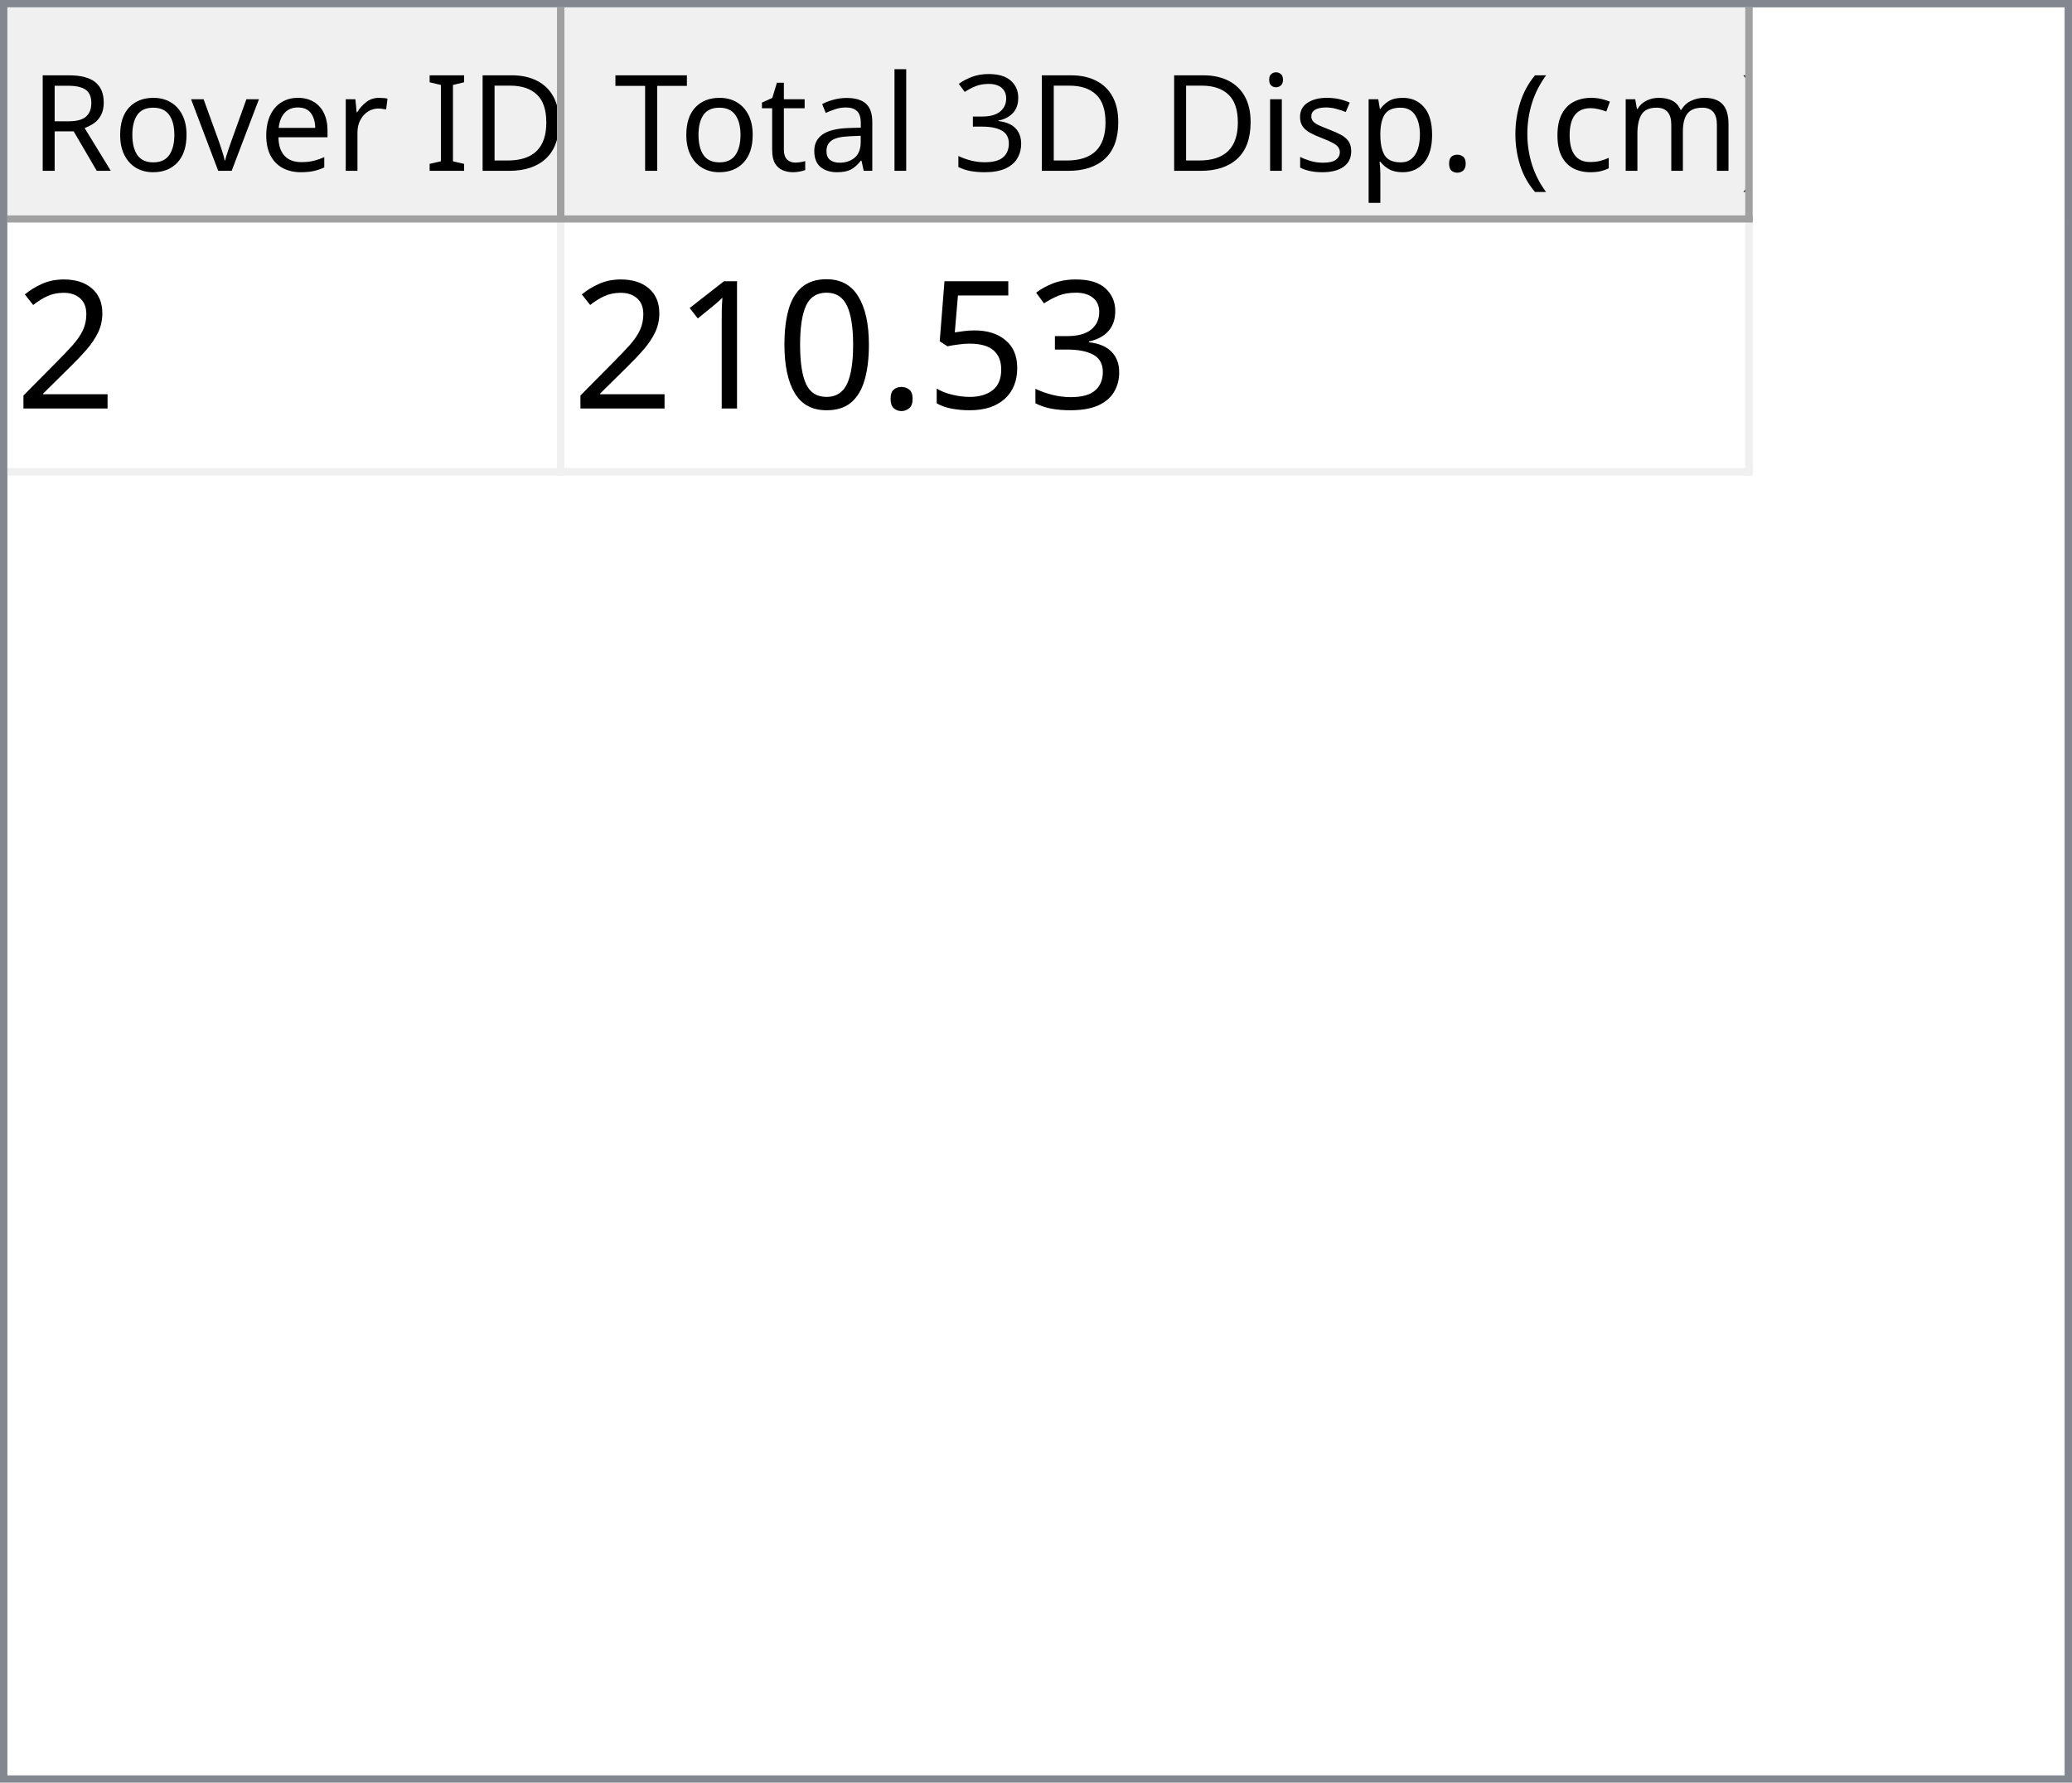
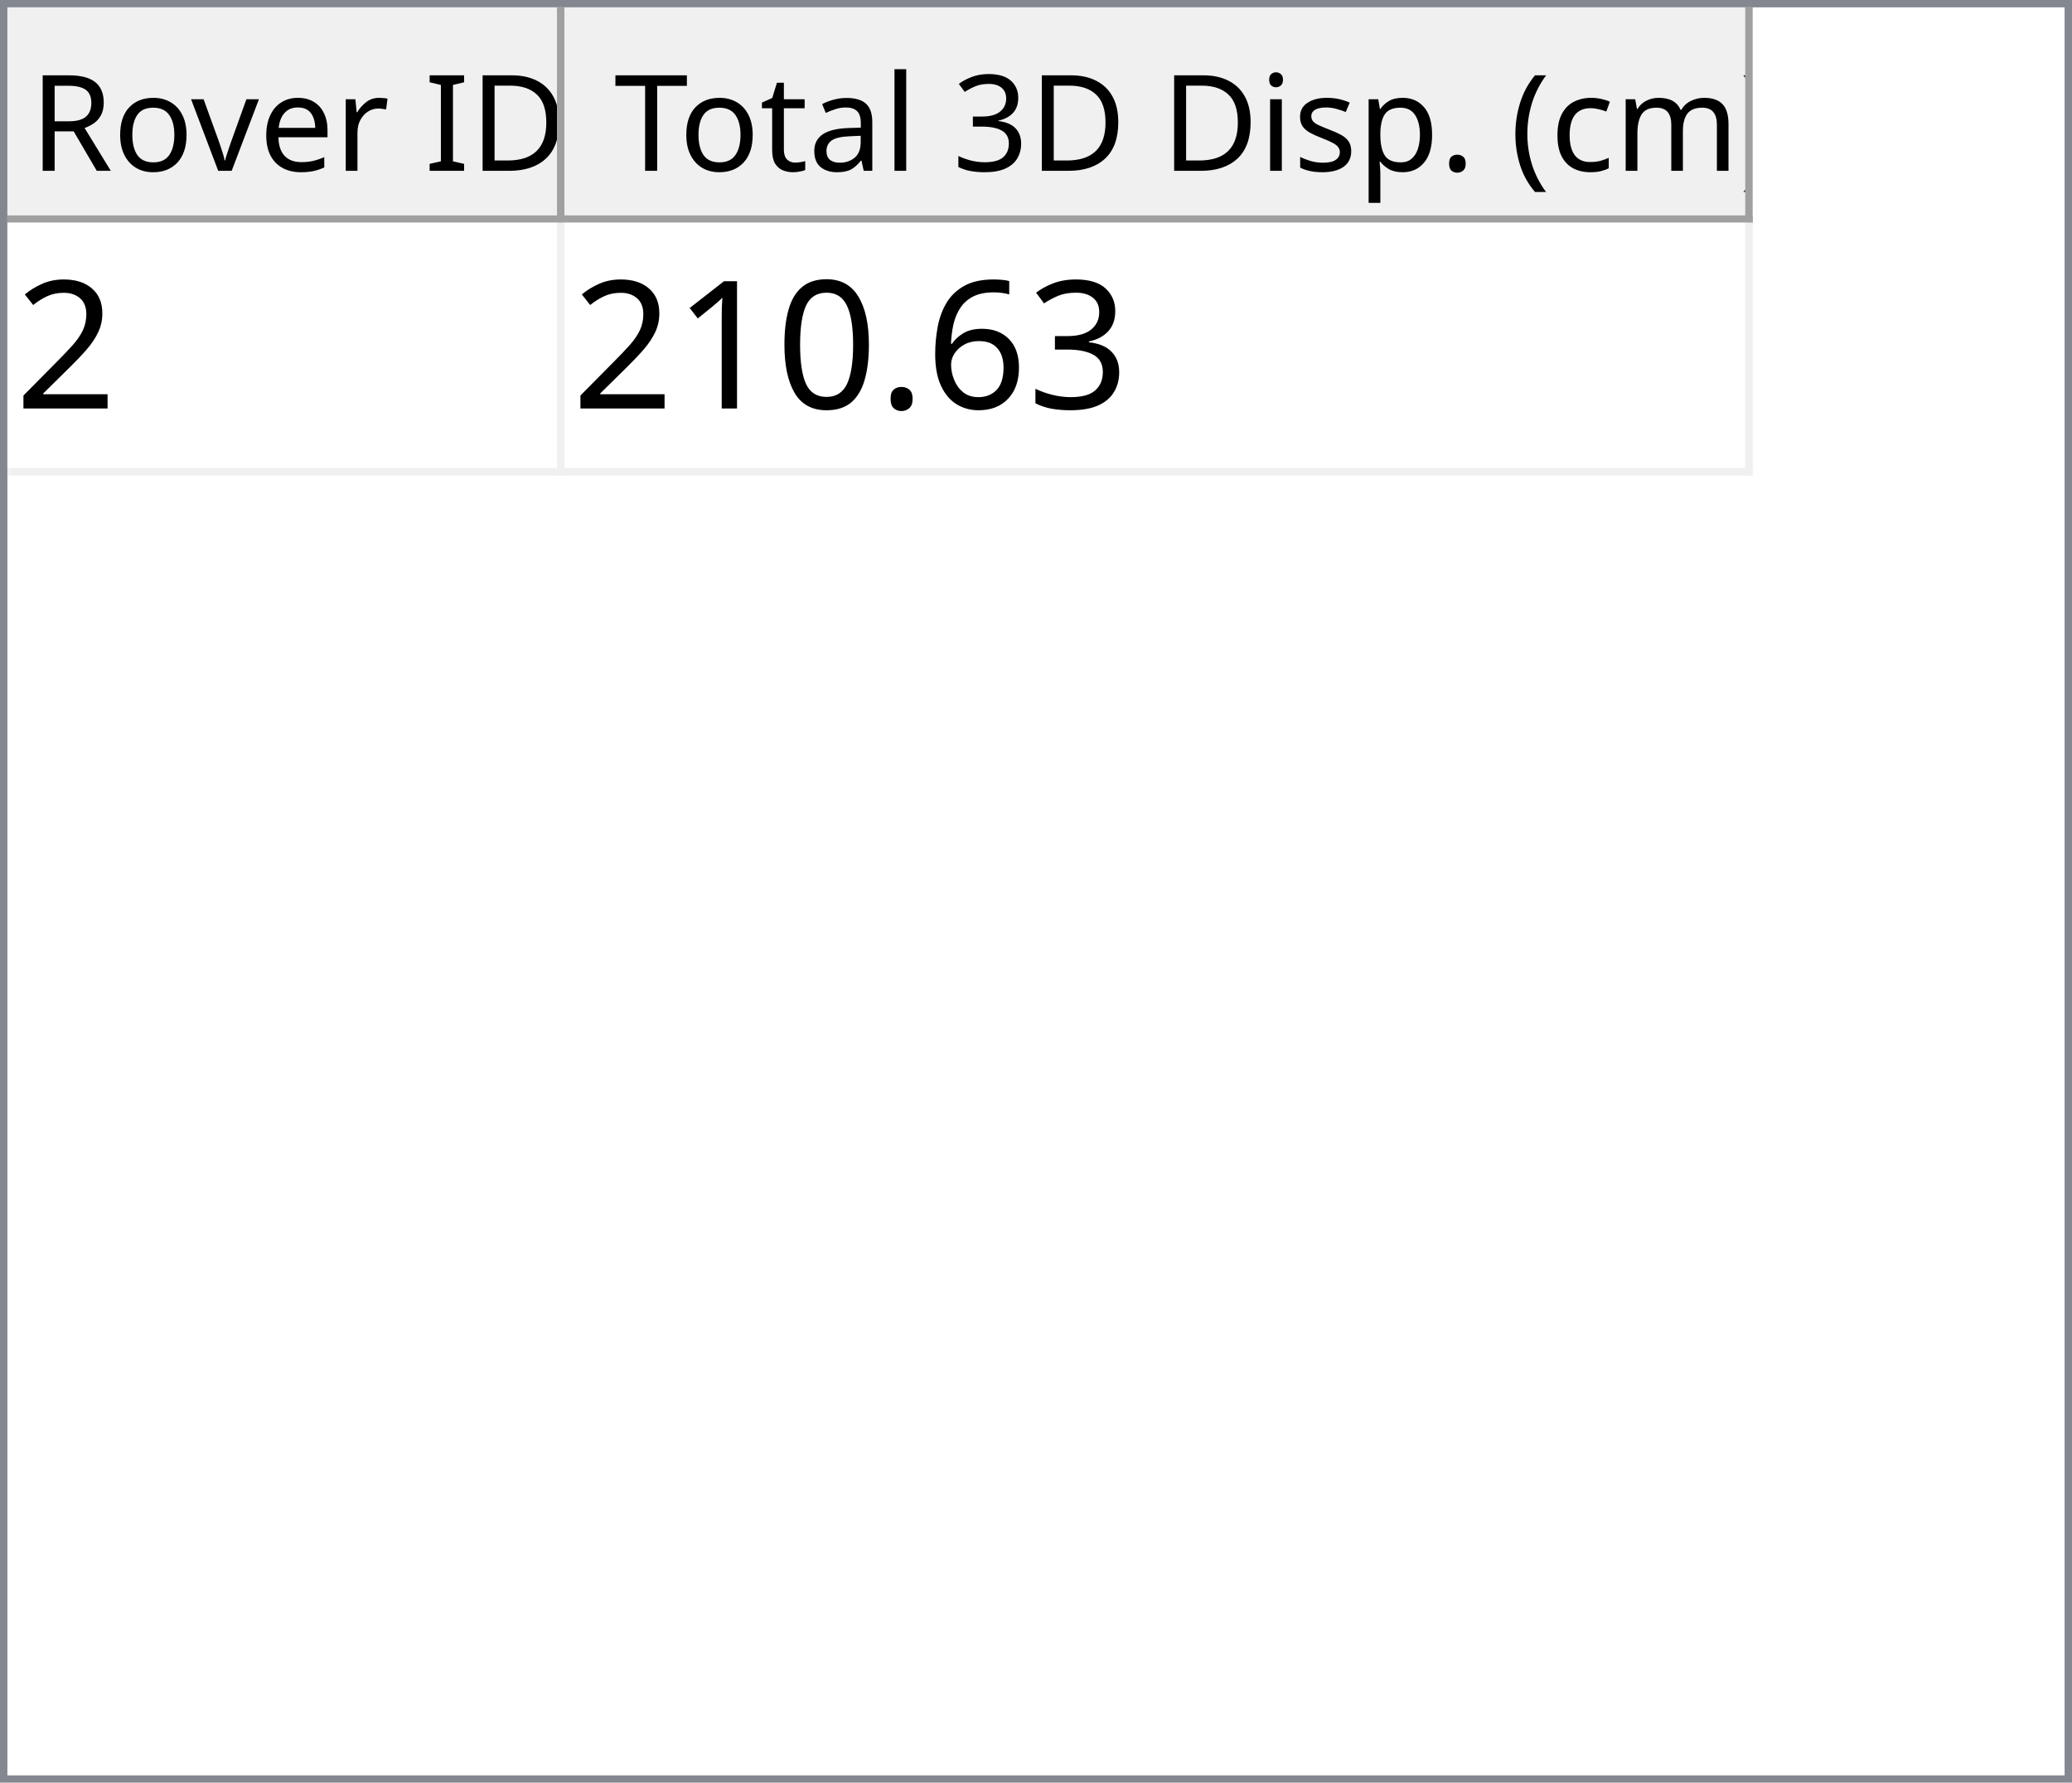
<svg xmlns="http://www.w3.org/2000/svg" style="fill-opacity:1; color-rendering:auto; color-interpolation:auto; text-rendering:auto; stroke:black; stroke-linecap:square; stroke-miterlimit:10; shape-rendering:auto; stroke-opacity:1; fill:black; stroke-dasharray:none; font-weight:normal; stroke-width:1; font-family:'Dialog'; font-style:normal; stroke-linejoin:miter; font-size:12px; stroke-dashoffset:0; image-rendering:auto;" width="279" height="240">
  <defs id="genericDefs" />
  <g>
    <defs id="defs1">
      <clipPath clipPathUnits="userSpaceOnUse" id="clipPath1">
        <path d="M0 0 L279 0 L279 240 L0 240 L0 0 Z" />
      </clipPath>
      <clipPath clipPathUnits="userSpaceOnUse" id="clipPath2">
        <path d="M0 0 L0 240 L279 240 L279 0 Z" />
      </clipPath>
      <clipPath clipPathUnits="userSpaceOnUse" id="clipPath3">
        <path d="M0 0 L0 29 L277 29 L277 0 Z" />
      </clipPath>
      <clipPath clipPathUnits="userSpaceOnUse" id="clipPath4">
        <path d="M0 0 L0 29 L75 29 L75 0 Z" />
      </clipPath>
      <clipPath clipPathUnits="userSpaceOnUse" id="clipPath5">
        <path d="M1 1 L1 28 L74 28 L74 1 Z" />
      </clipPath>
      <clipPath clipPathUnits="userSpaceOnUse" id="clipPath6">
        <path d="M0 0 L0 27 L73 27 L73 0 Z" />
      </clipPath>
      <clipPath clipPathUnits="userSpaceOnUse" id="clipPath7">
        <path d="M-0.5 -0.5 L-0.5 28.5 L74.5 28.5 L74.5 -0.5 Z" />
      </clipPath>
      <clipPath clipPathUnits="userSpaceOnUse" id="clipPath8">
        <path d="M0 0 L0 29 L160 29 L160 0 Z" />
      </clipPath>
      <clipPath clipPathUnits="userSpaceOnUse" id="clipPath9">
        <path d="M1 1 L1 28 L159 28 L159 1 Z" />
      </clipPath>
      <clipPath clipPathUnits="userSpaceOnUse" id="clipPath10">
        <path d="M0 0 L0 27 L158 27 L158 0 Z" />
      </clipPath>
      <clipPath clipPathUnits="userSpaceOnUse" id="clipPath11">
        <path d="M-0.5 -0.5 L-0.5 28.5 L159.5 28.5 L159.5 -0.5 Z" />
      </clipPath>
      <clipPath clipPathUnits="userSpaceOnUse" id="clipPath12">
        <path d="M0 0 L0 209 L277 209 L277 0 Z" />
      </clipPath>
      <clipPath clipPathUnits="userSpaceOnUse" id="clipPath13">
        <path d="M0 0 L0 34 L235 34 L235 0 Z" />
      </clipPath>
      <clipPath clipPathUnits="userSpaceOnUse" id="clipPath14">
        <path d="M-0.5 -0.5 L-0.5 33.5 L234.5 33.5 L234.5 -0.5 Z" />
      </clipPath>
      <clipPath clipPathUnits="userSpaceOnUse" id="clipPath15">
        <path d="M0 0 L0 33 L74 33 L74 0 Z" />
      </clipPath>
      <clipPath clipPathUnits="userSpaceOnUse" id="clipPath16">
        <path d="M0 0 L0 33 L159 33 L159 0 Z" />
      </clipPath>
      <font horiz-adv-x="64.551" id="font1">
        <font-face ascent="107.91" descent="25.098" units-per-em="100" style="font-style:normal; font-family:Segoe UI; font-weight:normal;" />
        <missing-glyph horiz-adv-x="64.551" d="M8.109 0 L8.109 68.266 L56.453 68.266 L56.453 0 L8.109 0 ZM15.328 7.234 L49.219 7.234 L49.219 61.031 L15.328 61.031 L15.328 7.234 Z" />
        <glyph unicode="D" horiz-adv-x="70.117" d="M9.188 0 L9.188 70.016 L28.516 70.016 Q65.531 70.016 65.531 35.891 Q65.531 19.672 55.25 9.836 Q44.969 0 27.734 0 L9.188 0 ZM17.391 62.594 L17.391 7.422 L27.828 7.422 Q41.609 7.422 49.273 14.797 Q56.938 22.172 56.938 35.688 Q56.938 62.594 28.328 62.594 L17.391 62.594 Z" />
        <glyph unicode="I" horiz-adv-x="26.611" d="M17.391 0 L9.188 0 L9.188 70.016 L17.391 70.016 L17.391 0 Z" />
        <glyph unicode=" " horiz-adv-x="27.393" d="" />
        <glyph unicode="r" horiz-adv-x="34.766" d="M34.188 41.891 Q32.078 43.5 28.125 43.5 Q23 43.5 19.555 38.672 Q16.109 33.844 16.109 25.484 L16.109 0 L8.109 0 L8.109 50 L16.109 50 L16.109 39.703 L16.312 39.703 Q18.016 44.969 21.531 47.922 Q25.047 50.875 29.391 50.875 Q32.516 50.875 34.188 50.203 L34.188 41.891 Z" />
        <glyph unicode="e" horiz-adv-x="52.295" d="M48.297 23 L12.984 23 Q13.188 14.656 17.484 10.109 Q21.781 5.562 29.297 5.562 Q37.75 5.562 44.828 11.141 L44.828 3.609 Q38.234 -1.172 27.391 -1.172 Q16.797 -1.172 10.742 5.641 Q4.688 12.453 4.688 24.812 Q4.688 36.469 11.305 43.82 Q17.922 51.172 27.734 51.172 Q37.547 51.172 42.922 44.828 Q48.297 38.484 48.297 27.203 L48.297 23 ZM40.094 29.781 Q40.047 36.719 36.75 40.578 Q33.453 44.438 27.594 44.438 Q21.922 44.438 17.969 40.383 Q14.016 36.328 13.094 29.781 L40.094 29.781 Z" />
        <glyph unicode="v" horiz-adv-x="47.9" d="M47.406 50 L27.484 0 L19.625 0 L0.688 50 L9.469 50 L22.172 13.672 Q23.578 9.672 23.922 6.688 L24.125 6.688 Q24.609 10.453 25.688 13.484 L38.969 50 L47.406 50 Z" />
        <glyph unicode="o" horiz-adv-x="58.594" d="M29 -1.172 Q17.922 -1.172 11.305 5.836 Q4.688 12.844 4.688 24.422 Q4.688 37.016 11.57 44.094 Q18.453 51.172 30.172 51.172 Q41.359 51.172 47.633 44.289 Q53.906 37.406 53.906 25.203 Q53.906 13.234 47.141 6.031 Q40.375 -1.172 29 -1.172 ZM29.594 44.438 Q21.875 44.438 17.383 39.188 Q12.891 33.938 12.891 24.703 Q12.891 15.828 17.43 10.695 Q21.969 5.562 29.594 5.562 Q37.359 5.562 41.531 10.594 Q45.703 15.625 45.703 24.906 Q45.703 34.281 41.531 39.359 Q37.359 44.438 29.594 44.438 Z" />
        <glyph unicode="R" horiz-adv-x="59.814" d="M59.375 0 L49.609 0 L37.891 19.625 Q36.281 22.359 34.766 24.289 Q33.25 26.219 31.664 27.438 Q30.078 28.656 28.25 29.219 Q26.422 29.781 24.125 29.781 L17.391 29.781 L17.391 0 L9.188 0 L9.188 70.016 L30.078 70.016 Q34.672 70.016 38.555 68.867 Q42.438 67.719 45.289 65.375 Q48.141 63.031 49.758 59.547 Q51.375 56.062 51.375 51.375 Q51.375 47.703 50.273 44.656 Q49.172 41.609 47.148 39.211 Q45.125 36.812 42.266 35.133 Q39.406 33.453 35.844 32.516 L35.844 32.328 Q37.594 31.547 38.891 30.547 Q40.188 29.547 41.359 28.18 Q42.531 26.812 43.68 25.078 Q44.828 23.344 46.234 21.047 L59.375 0 ZM17.391 62.594 L17.391 37.203 L28.516 37.203 Q31.594 37.203 34.203 38.133 Q36.812 39.062 38.719 40.797 Q40.625 42.531 41.703 45.047 Q42.781 47.562 42.781 50.688 Q42.781 56.297 39.141 59.445 Q35.5 62.594 28.609 62.594 L17.391 62.594 Z" />
        <glyph unicode=")" horiz-adv-x="30.176" d="M8.297 -15.922 L1.172 -15.922 Q16.406 2.344 16.406 26.812 Q16.406 51.469 1.078 70.016 L8.297 70.016 Q23.531 52.156 23.531 26.703 Q23.531 1.375 8.297 -15.922 Z" />
        <glyph unicode="m" horiz-adv-x="86.133" d="M79.109 0 L71.094 0 L71.094 28.719 Q71.094 37.016 68.531 40.727 Q65.969 44.438 59.906 44.438 Q54.781 44.438 51.195 39.75 Q47.609 35.062 47.609 28.516 L47.609 0 L39.594 0 L39.594 29.688 Q39.594 44.438 28.219 44.438 Q22.953 44.438 19.531 40.016 Q16.109 35.594 16.109 28.516 L16.109 0 L8.109 0 L8.109 50 L16.109 50 L16.109 42.094 L16.312 42.094 Q21.625 51.172 31.844 51.172 Q36.969 51.172 40.773 48.312 Q44.578 45.453 46 40.828 Q51.562 51.172 62.594 51.172 Q79.109 51.172 79.109 30.812 L79.109 0 Z" />
        <glyph unicode="c" horiz-adv-x="46.191" d="M42.188 2.297 Q36.422 -1.172 28.516 -1.172 Q17.828 -1.172 11.258 5.789 Q4.688 12.75 4.688 23.828 Q4.688 36.188 11.766 43.68 Q18.844 51.172 30.672 51.172 Q37.25 51.172 42.281 48.734 L42.281 40.531 Q36.719 44.438 30.375 44.438 Q22.703 44.438 17.797 38.945 Q12.891 33.453 12.891 24.516 Q12.891 15.719 17.508 10.641 Q22.125 5.562 29.891 5.562 Q36.422 5.562 42.188 9.906 L42.188 2.297 Z" />
        <glyph unicode="(" horiz-adv-x="30.176" d="M29.109 -15.922 L21.969 -15.922 Q6.844 1.375 6.844 26.703 Q6.844 52.156 21.969 70.016 L29.203 70.016 Q13.875 51.469 13.875 26.812 Q13.875 2.344 29.109 -15.922 Z" />
        <glyph unicode="." horiz-adv-x="21.68" d="M10.891 -1.078 Q8.641 -1.078 7.055 0.539 Q5.469 2.156 5.469 4.391 Q5.469 6.641 7.055 8.273 Q8.641 9.906 10.891 9.906 Q13.188 9.906 14.797 8.273 Q16.406 6.641 16.406 4.391 Q16.406 2.156 14.797 0.539 Q13.188 -1.078 10.891 -1.078 Z" />
        <glyph unicode="p" horiz-adv-x="58.789" d="M16.312 7.234 L16.109 7.234 L16.109 -23 L8.109 -23 L8.109 50 L16.109 50 L16.109 41.219 L16.312 41.219 Q22.219 51.172 33.594 51.172 Q43.266 51.172 48.688 44.461 Q54.109 37.75 54.109 26.469 Q54.109 13.922 48 6.375 Q41.891 -1.172 31.297 -1.172 Q21.578 -1.172 16.312 7.234 ZM16.109 27.391 L16.109 20.406 Q16.109 14.203 20.141 9.883 Q24.172 5.562 30.375 5.562 Q37.641 5.562 41.773 11.133 Q45.906 16.703 45.906 26.609 Q45.906 34.969 42.047 39.703 Q38.188 44.438 31.594 44.438 Q24.609 44.438 20.359 39.578 Q16.109 34.719 16.109 27.391 Z" />
        <glyph unicode="s" horiz-adv-x="42.432" d="M5.078 1.812 L5.078 10.406 Q11.625 5.562 19.484 5.562 Q30.031 5.562 30.031 12.594 Q30.031 14.594 29.125 15.992 Q28.219 17.391 26.68 18.461 Q25.141 19.531 23.07 20.383 Q21 21.234 18.609 22.172 Q15.281 23.484 12.766 24.828 Q10.25 26.172 8.57 27.859 Q6.891 29.547 6.031 31.695 Q5.172 33.844 5.172 36.719 Q5.172 40.234 6.789 42.945 Q8.406 45.656 11.086 47.484 Q13.766 49.312 17.211 50.242 Q20.656 51.172 24.312 51.172 Q30.812 51.172 35.938 48.922 L35.938 40.828 Q30.422 44.438 23.25 44.438 Q21 44.438 19.195 43.922 Q17.391 43.406 16.094 42.477 Q14.797 41.547 14.086 40.258 Q13.375 38.969 13.375 37.406 Q13.375 35.453 14.086 34.133 Q14.797 32.812 16.164 31.789 Q17.531 30.766 19.484 29.938 Q21.438 29.109 23.922 28.125 Q27.25 26.859 29.883 25.516 Q32.516 24.172 34.375 22.484 Q36.234 20.797 37.234 18.602 Q38.234 16.406 38.234 13.375 Q38.234 9.672 36.602 6.938 Q34.969 4.203 32.234 2.398 Q29.5 0.594 25.93 -0.289 Q22.359 -1.172 18.453 -1.172 Q10.75 -1.172 5.078 1.812 Z" />
        <glyph unicode="i" horiz-adv-x="24.219" d="M12.203 62.703 Q10.062 62.703 8.547 64.164 Q7.031 65.625 7.031 67.875 Q7.031 70.125 8.547 71.609 Q10.062 73.094 12.203 73.094 Q14.406 73.094 15.945 71.609 Q17.484 70.125 17.484 67.875 Q17.484 65.719 15.945 64.211 Q14.406 62.703 12.203 62.703 ZM16.109 0 L8.109 0 L8.109 50 L16.109 50 L16.109 0 Z" />
        <glyph unicode="3" horiz-adv-x="53.906" d="M46.531 19.828 Q46.531 15.094 44.75 11.211 Q42.969 7.328 39.719 4.57 Q36.469 1.812 31.93 0.297 Q27.391 -1.219 21.922 -1.219 Q11.922 -1.219 6 2.594 L6 11.188 Q13.094 5.609 22.219 5.609 Q25.875 5.609 28.828 6.539 Q31.781 7.469 33.906 9.227 Q36.031 10.984 37.18 13.477 Q38.328 15.969 38.328 19.094 Q38.328 32.812 18.797 32.812 L12.984 32.812 L12.984 39.594 L18.5 39.594 Q35.797 39.594 35.797 52.484 Q35.797 64.406 22.609 64.406 Q15.188 64.406 8.688 59.422 L8.688 67.188 Q15.375 71.188 24.609 71.188 Q29 71.188 32.57 69.969 Q36.141 68.75 38.68 66.555 Q41.219 64.359 42.609 61.281 Q44 58.203 44 54.5 Q44 40.672 30.031 36.719 L30.031 36.531 Q33.594 36.141 36.625 34.797 Q39.656 33.453 41.852 31.305 Q44.047 29.156 45.289 26.25 Q46.531 23.344 46.531 19.828 Z" />
        <glyph unicode="l" horiz-adv-x="24.219" d="M16.109 0 L8.109 0 L8.109 74.031 L16.109 74.031 L16.109 0 Z" />
        <glyph unicode="a" horiz-adv-x="50.879" d="M43.891 0 L35.891 0 L35.891 7.812 L35.688 7.812 Q30.469 -1.172 20.312 -1.172 Q12.844 -1.172 8.617 2.781 Q4.391 6.734 4.391 13.281 Q4.391 27.297 20.906 29.594 L35.891 31.688 Q35.891 44.438 25.594 44.438 Q16.547 44.438 9.281 38.281 L9.281 46.484 Q16.656 51.172 26.266 51.172 Q43.891 51.172 43.891 32.516 L43.891 0 ZM35.891 25.297 L23.828 23.641 Q18.266 22.859 15.43 20.875 Q12.594 18.891 12.594 13.875 Q12.594 10.203 15.211 7.883 Q17.828 5.562 22.172 5.562 Q28.125 5.562 32.008 9.742 Q35.891 13.922 35.891 20.312 L35.891 25.297 Z" />
        <glyph unicode="t" horiz-adv-x="33.887" d="M31.297 0.484 Q28.469 -1.078 23.828 -1.078 Q10.688 -1.078 10.688 13.578 L10.688 43.172 L2.094 43.172 L2.094 50 L10.688 50 L10.688 62.203 L18.703 64.797 L18.703 50 L31.297 50 L31.297 43.172 L18.703 43.172 L18.703 14.984 Q18.703 9.969 20.414 7.82 Q22.125 5.672 26.078 5.672 Q29.109 5.672 31.297 7.328 L31.297 0.484 Z" />
        <glyph unicode="T" horiz-adv-x="52.393" d="M50.594 62.594 L30.375 62.594 L30.375 0 L22.172 0 L22.172 62.594 L2 62.594 L2 70.016 L50.594 70.016 L50.594 62.594 Z" />
      </font>
      <font horiz-adv-x="75.0" id="font2">
        <font-face ascent="100.537" descent="21.973" units-per-em="100" style="font-style:normal; font-family:sans-serif; font-weight:normal;" />
        <missing-glyph horiz-adv-x="75.0" d="M12.5 0 L12.5 62.5 L62.5 62.5 L62.5 0 L12.5 0 ZM14.062 1.562 L60.938 1.562 L60.938 60.938 L14.062 60.938 L14.062 1.562 Z" />
        <glyph unicode="2" horiz-adv-x="55.615" d="M50.344 8.453 L50.344 0 L3.031 0 Q2.938 3.172 4.047 6.109 Q5.859 10.938 9.836 15.625 Q13.812 20.312 21.344 26.469 Q33.016 36.031 37.117 41.625 Q41.219 47.219 41.219 52.203 Q41.219 57.422 37.477 61.008 Q33.734 64.594 27.734 64.594 Q21.391 64.594 17.578 60.789 Q13.766 56.984 13.719 50.25 L4.688 51.172 Q5.609 61.281 11.664 66.578 Q17.719 71.875 27.938 71.875 Q38.234 71.875 44.242 66.164 Q50.25 60.453 50.25 52 Q50.25 47.703 48.492 43.555 Q46.734 39.406 42.656 34.812 Q38.578 30.219 29.109 22.219 Q21.188 15.578 18.945 13.211 Q16.703 10.844 15.234 8.453 L50.344 8.453 Z" />
        <glyph unicode="3" horiz-adv-x="55.615" d="M4.203 18.891 L12.984 20.062 Q14.5 12.594 18.141 9.297 Q21.781 6 27 6 Q33.203 6 37.477 10.297 Q41.75 14.594 41.75 20.953 Q41.75 27 37.797 30.93 Q33.844 34.859 27.734 34.859 Q25.25 34.859 21.531 33.891 L22.516 41.609 Q23.391 41.5 23.922 41.5 Q29.547 41.5 34.039 44.43 Q38.531 47.359 38.531 53.469 Q38.531 58.297 35.258 61.477 Q31.984 64.656 26.812 64.656 Q21.688 64.656 18.266 61.43 Q14.844 58.203 13.875 51.766 L5.078 53.328 Q6.688 62.156 12.398 67.016 Q18.109 71.875 26.609 71.875 Q32.469 71.875 37.398 69.359 Q42.328 66.844 44.945 62.5 Q47.562 58.156 47.562 53.266 Q47.562 48.641 45.07 44.828 Q42.578 41.016 37.703 38.766 Q44.047 37.312 47.562 32.695 Q51.078 28.078 51.078 21.141 Q51.078 11.766 44.242 5.25 Q37.406 -1.266 26.953 -1.266 Q17.531 -1.266 11.305 4.352 Q5.078 9.969 4.203 18.891 Z" />
-         <glyph unicode="5" horiz-adv-x="55.615" d="M4.156 18.75 L13.375 19.531 Q14.406 12.797 18.141 9.398 Q21.875 6 27.156 6 Q33.5 6 37.891 10.789 Q42.281 15.578 42.281 23.484 Q42.281 31 38.062 35.352 Q33.844 39.703 27 39.703 Q22.75 39.703 19.336 37.773 Q15.922 35.844 13.969 32.766 L5.719 33.844 L12.641 70.609 L48.25 70.609 L48.25 62.203 L19.672 62.203 L15.828 42.969 Q22.266 47.469 29.344 47.469 Q38.719 47.469 45.164 40.969 Q51.609 34.469 51.609 24.266 Q51.609 14.547 45.953 7.469 Q39.062 -1.219 27.156 -1.219 Q17.391 -1.219 11.211 4.25 Q5.031 9.719 4.156 18.75 Z" />
+         <glyph unicode="6" horiz-adv-x="55.615" d="M49.75 54.047 L41.016 53.375 Q39.844 58.547 37.703 60.891 Q34.125 64.656 28.906 64.656 Q24.703 64.656 21.531 62.312 Q17.391 59.281 14.992 53.469 Q12.594 47.656 12.5 36.922 Q15.672 41.75 20.266 44.094 Q24.859 46.438 29.891 46.438 Q38.672 46.438 44.852 39.969 Q51.031 33.5 51.031 23.25 Q51.031 16.5 48.125 10.719 Q45.219 4.938 40.141 1.859 Q35.062 -1.219 28.609 -1.219 Q17.625 -1.219 10.695 6.859 Q3.766 14.938 3.766 33.5 Q3.766 54.25 11.422 63.672 Q18.109 71.875 29.438 71.875 Q37.891 71.875 43.289 67.141 Q48.688 62.406 49.75 54.047 ZM13.875 23.188 Q13.875 18.656 15.797 14.508 Q17.719 10.359 21.188 8.18 Q24.656 6 28.469 6 Q34.031 6 38.039 10.492 Q42.047 14.984 42.047 22.703 Q42.047 30.125 38.086 34.398 Q34.125 38.672 28.125 38.672 Q22.172 38.672 18.023 34.398 Q13.875 30.125 13.875 23.188 Z" />
        <glyph unicode="." horiz-adv-x="27.783" d="M9.078 0 L9.078 10.016 L19.094 10.016 L19.094 0 L9.078 0 Z" />
        <glyph unicode="0" horiz-adv-x="55.615" d="M4.156 35.297 Q4.156 48 6.766 55.742 Q9.375 63.484 14.523 67.68 Q19.672 71.875 27.484 71.875 Q33.25 71.875 37.594 69.555 Q41.938 67.234 44.773 62.867 Q47.609 58.5 49.219 52.227 Q50.828 45.953 50.828 35.297 Q50.828 22.703 48.242 14.969 Q45.656 7.234 40.508 3.008 Q35.359 -1.219 27.484 -1.219 Q17.141 -1.219 11.234 6.203 Q4.156 15.141 4.156 35.297 ZM13.188 35.297 Q13.188 17.672 17.312 11.836 Q21.438 6 27.484 6 Q33.547 6 37.672 11.859 Q41.797 17.719 41.797 35.297 Q41.797 52.984 37.672 58.789 Q33.547 64.594 27.391 64.594 Q21.344 64.594 17.719 59.469 Q13.188 52.938 13.188 35.297 Z" />
        <glyph unicode="1" horiz-adv-x="55.615" d="M37.25 0 L28.469 0 L28.469 56 Q25.297 52.984 20.141 49.953 Q14.984 46.922 10.891 45.406 L10.891 53.906 Q18.266 57.375 23.781 62.305 Q29.297 67.234 31.594 71.875 L37.25 71.875 L37.25 0 Z" />
      </font>
    </defs>
    <g style="fill:white; stroke:white;">
      <rect x="0" y="0" width="279" style="clip-path:url(#clipPath1); stroke:none;" height="240" />
    </g>
    <g style="fill:white; text-rendering:optimizeSpeed; color-rendering:optimizeSpeed; image-rendering:optimizeSpeed; shape-rendering:crispEdges; stroke:white; color-interpolation:sRGB;">
      <rect x="0" width="279" height="240" y="0" style="stroke:none;" />
      <path style="stroke:none;" d="M0 240 L279 240 L279 0 L0 0 Z" />
    </g>
    <g style="fill:rgb(240,240,240); font-size:18px; font-family:'Segoe UI'; stroke:rgb(240,240,240);">
      <rect x="0" y="0" width="279" style="clip-path:url(#clipPath2); stroke:none;" height="240" />
    </g>
    <g style="fill:rgb(130,135,144); font-size:18px; font-family:'Segoe UI'; stroke:rgb(130,135,144);">
      <path d="M0 0 L279 0 L279 240 L0 240 L0 0 ZM1 1 L278 1 L278 239 L1 239 L1 1 Z" style="fill-rule:evenodd; clip-path:url(#clipPath2); stroke:none;" />
    </g>
    <g style="fill:white; font-size:18px; font-family:'Segoe UI'; stroke:white;" transform="translate(1,1)">
      <rect x="0" y="0" width="277" style="clip-path:url(#clipPath3); stroke:none;" height="29" />
    </g>
    <g style="fill:rgb(240,240,240); font-size:18px; font-family:'Segoe UI'; stroke:rgb(240,240,240);" transform="translate(1,1)">
      <rect x="0" y="0" width="75" style="clip-path:url(#clipPath4); stroke:none;" height="29" />
    </g>
    <g style="font-family:'Segoe UI'; font-size:18px;" transform="translate(2,2)">
      <text x="2" xml:space="preserve" y="21" style="clip-path:url(#clipPath6); stroke:none;">Rover ID</text>
    </g>
    <g transform="translate(1.5,1.5)" style="fill:rgb(160,160,160); font-size:18px; font-family:'Segoe UI'; stroke:rgb(160,160,160); stroke-linejoin:bevel;">
      <line x1="74" x2="74" y1="0" style="fill:none; clip-path:url(#clipPath7);" y2="28" />
    </g>
    <g transform="matrix(1,0,0,1,1,1) translate(0.5,0.5)" style="fill:rgb(160,160,160); font-size:18px; font-family:'Segoe UI'; stroke:rgb(160,160,160); stroke-linejoin:bevel;">
      <line x1="0" x2="74" y1="28" style="fill:none; clip-path:url(#clipPath7);" y2="28" />
    </g>
    <g style="fill:rgb(240,240,240); font-size:18px; font-family:'Segoe UI'; stroke:rgb(240,240,240);" transform="translate(76,1)">
      <rect x="0" y="0" width="160" style="clip-path:url(#clipPath8); stroke:none;" height="29" />
    </g>
    <g style="font-family:'Segoe UI'; font-size:18px;" transform="translate(77,2)">
      <text x="1" xml:space="preserve" y="21" style="clip-path:url(#clipPath10); stroke:none;"> Total 3D Disp. (cm)</text>
    </g>
    <g transform="translate(76.5,1.5)" style="fill:rgb(160,160,160); font-size:18px; font-family:'Segoe UI'; stroke:rgb(160,160,160); stroke-linejoin:bevel;">
      <line x1="159" x2="159" y1="0" style="fill:none; clip-path:url(#clipPath11);" y2="28" />
    </g>
    <g transform="matrix(1,0,0,1,76,1) translate(0.5,0.5)" style="fill:rgb(160,160,160); font-size:18px; font-family:'Segoe UI'; stroke:rgb(160,160,160); stroke-linejoin:bevel;">
      <line x1="0" x2="159" y1="28" style="fill:none; clip-path:url(#clipPath11);" y2="28" />
    </g>
    <g style="fill:white; font-size:18px; font-family:'Segoe UI'; stroke:white;" transform="translate(1,30)">
      <rect x="0" y="0" width="277" style="clip-path:url(#clipPath12); stroke:none;" height="209" />
    </g>
    <g style="fill:rgb(240,240,240); font-size:24px; font-family:sans-serif; stroke:rgb(240,240,240);" transform="translate(1,30)">
      <rect x="0" y="0" width="235" style="clip-path:url(#clipPath13); stroke:none;" height="34" />
      <line transform="translate(0.5,0.5)" x1="0" x2="234" y1="33" style="clip-path:url(#clipPath14); fill:none; stroke-linejoin:bevel;" y2="33" />
    </g>
    <g transform="matrix(1,0,0,1,1,30) translate(0.5,0.5)" style="fill:rgb(240,240,240); font-size:24px; font-family:sans-serif; stroke:rgb(240,240,240); stroke-linejoin:bevel;">
      <line x1="74" x2="74" y1="0" style="fill:none; clip-path:url(#clipPath14);" y2="33" />
    </g>
    <g transform="matrix(1,0,0,1,1,30) translate(0.5,0.5)" style="fill:rgb(240,240,240); font-size:24px; font-family:sans-serif; stroke:rgb(240,240,240); stroke-linejoin:bevel;">
      <line x1="234" x2="234" y1="0" style="fill:none; clip-path:url(#clipPath14);" y2="33" />
    </g>
    <g style="fill:white; font-size:24px; font-family:sans-serif; stroke:white;" transform="matrix(1,0,0,1,1,30)">
      <rect x="0" y="0" width="74" style="clip-path:url(#clipPath15); stroke:none;" height="33" />
      <text x="1" y="25" style="fill:black; clip-path:url(#clipPath15); stroke:none;" xml:space="preserve">2</text>
    </g>
    <g style="fill:white; font-size:24px; font-family:sans-serif; stroke:white;" transform="matrix(1,0,0,1,1,30) translate(75,0)">
      <rect x="0" y="0" width="159" style="clip-path:url(#clipPath16); stroke:none;" height="33" />
-       <text x="1" y="25" style="fill:black; clip-path:url(#clipPath16); stroke:none;" xml:space="preserve">210.53</text>
+       <text x="1" y="25" style="fill:black; clip-path:url(#clipPath16); stroke:none;" xml:space="preserve">210.63</text>
    </g>
  </g>
</svg>
